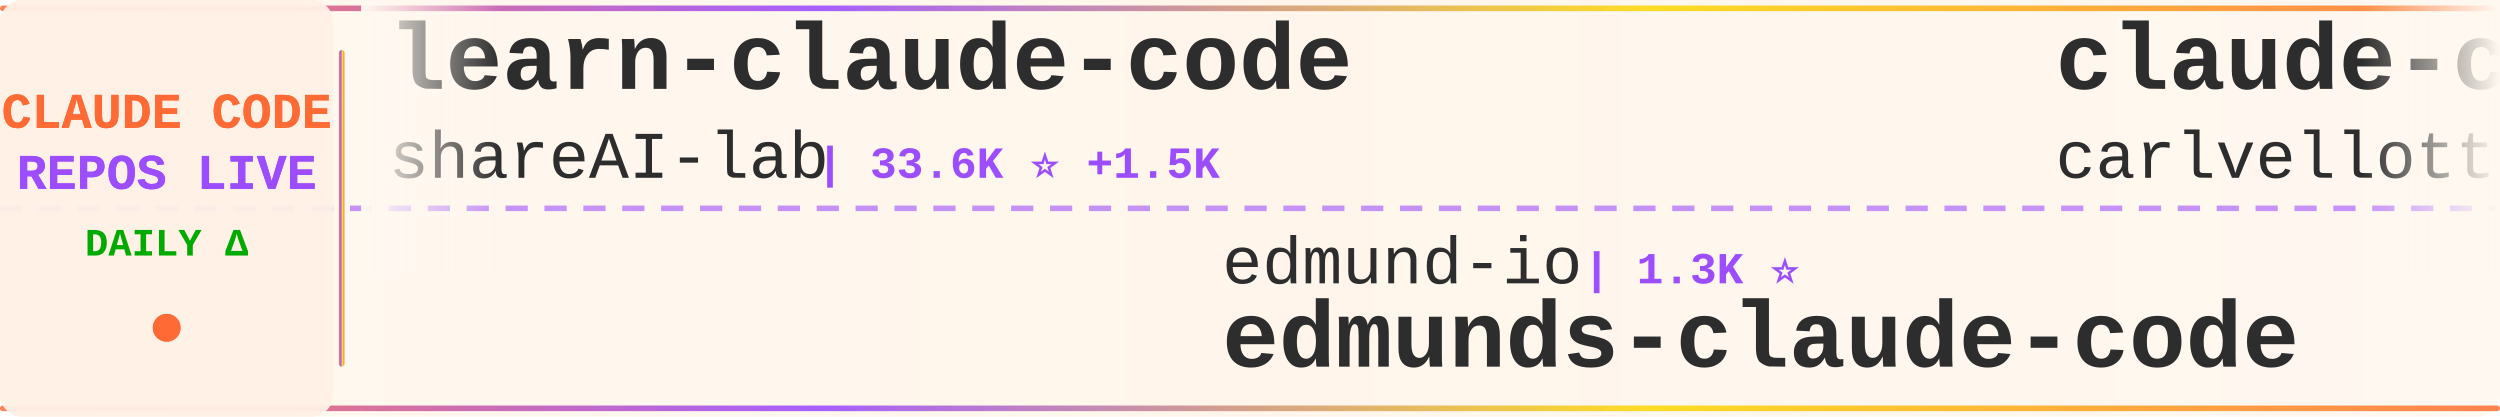
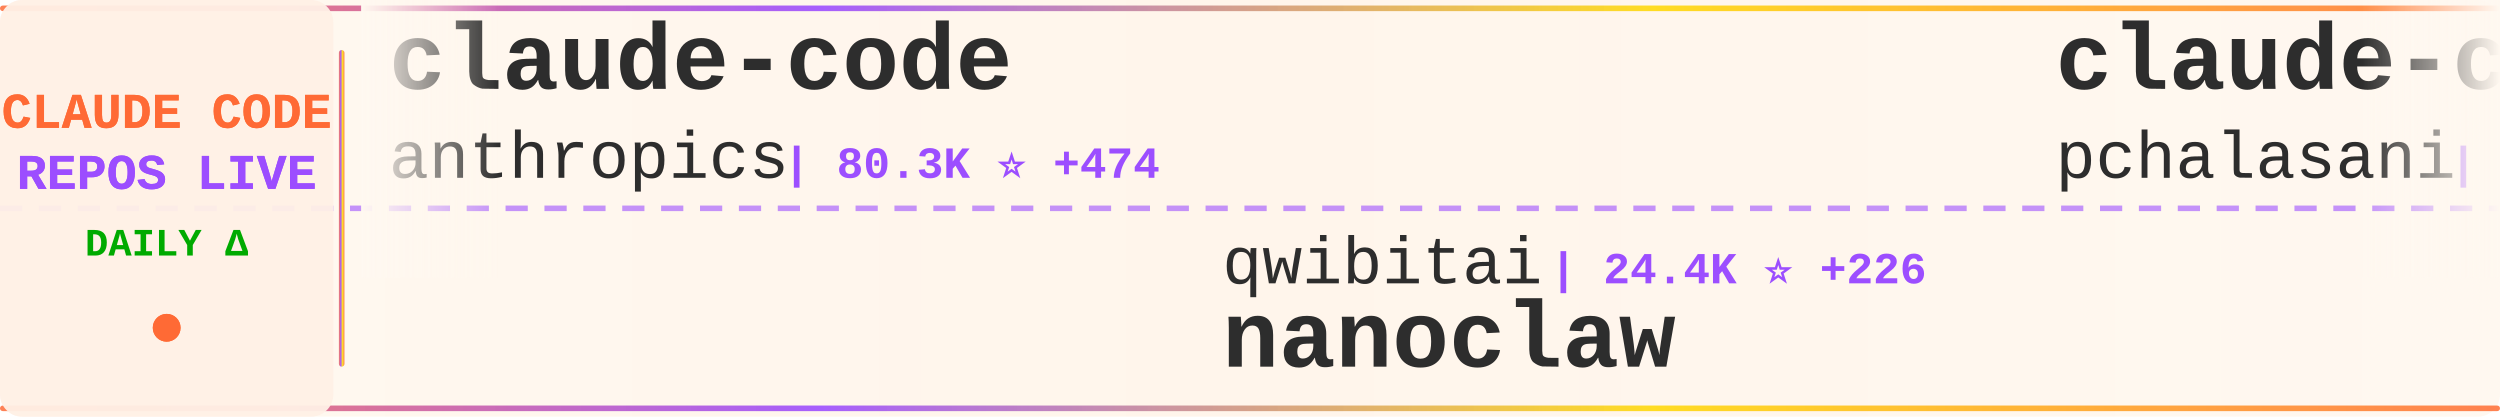
<svg xmlns="http://www.w3.org/2000/svg" width="900" height="150">
  <defs>
    <linearGradient id="tickerBg" x1="0%" y1="0%" x2="100%" y2="0%">
      <stop offset="0%" style="stop-color:#fff8f0;stop-opacity:0.98" />
      <stop offset="50%" style="stop-color:#fff5eb;stop-opacity:1" />
      <stop offset="100%" style="stop-color:#fff8f0;stop-opacity:0.98" />
    </linearGradient>
    <linearGradient id="borderGrad" x1="0%" y1="0%" x2="100%" y2="0%">
      <stop offset="0%" style="stop-color:#FF6B35;stop-opacity:0.85">
        <animate attributeName="stop-opacity" values="0.85;1;0.85" dur="2s" repeatCount="indefinite" />
      </stop>
      <stop offset="33%" style="stop-color:#9C4EFF;stop-opacity:0.9">
        <animate attributeName="stop-opacity" values="0.9;1;0.9" dur="2.2s" repeatCount="indefinite" />
      </stop>
      <stop offset="66%" style="stop-color:#FFD700;stop-opacity:0.85">
        <animate attributeName="stop-opacity" values="0.85;1;0.85" dur="1.8s" repeatCount="indefinite" />
      </stop>
      <stop offset="100%" style="stop-color:#FF6B35;stop-opacity:0.85">
        <animate attributeName="stop-opacity" values="0.85;1;0.85" dur="2s" repeatCount="indefinite" />
      </stop>
    </linearGradient>
    <filter id="textGlow">
      <feGaussianBlur stdDeviation="0.15" result="coloredBlur" />
      <feMerge>
        <feMergeNode in="coloredBlur" />
        <feMergeNode in="SourceGraphic" />
      </feMerge>
    </filter>
    <filter id="metricGlow">
      <feGaussianBlur stdDeviation="0.2" result="coloredBlur" />
      <feMerge>
        <feMergeNode in="coloredBlur" />
        <feMergeNode in="SourceGraphic" />
      </feMerge>
    </filter>
    <linearGradient id="leftFade" x1="0%" y1="0%" x2="100%" y2="0%">
      <stop offset="0%" style="stop-color:#fff8f0;stop-opacity:1" />
      <stop offset="100%" style="stop-color:#fff8f0;stop-opacity:0" />
    </linearGradient>
    <linearGradient id="rightFade" x1="0%" y1="0%" x2="100%" y2="0%">
      <stop offset="0%" style="stop-color:#fff8f0;stop-opacity:0" />
      <stop offset="100%" style="stop-color:#fff8f0;stop-opacity:1" />
    </linearGradient>
  </defs>
  <rect width="900" height="150" fill="url(#tickerBg)" rx="8" />
  <rect x="0" y="2" width="900" height="2" fill="url(#borderGrad)" rx="1" />
  <rect x="0" y="146" width="900" height="2" fill="url(#borderGrad)" rx="1" />
  <line x1="0" y1="75" x2="900" y2="75" stroke="#9C4EFF" stroke-width="2" stroke-dasharray="8 6" opacity="0.6" />
  <rect x="0" y="0" width="120" height="150" fill="#fff0e6" opacity="0.95" rx="8" />
  <text x="60" y="46" font-family="'Courier New', monospace" font-size="18" font-weight="bold" fill="#FF6B35" text-anchor="middle" filter="url(#textGlow)">
    CLAUDE CODE
  </text>
  <text x="60" y="68" font-family="'Courier New', monospace" font-size="18" font-weight="bold" fill="#9C4EFF" text-anchor="middle" filter="url(#textGlow)">
    REPOS LIVE
  </text>
  <text x="60" y="92" font-family="'Courier New', monospace" font-size="14" font-weight="bold" fill="#00aa00" text-anchor="middle">
    DAILY Δ
  </text>
  <circle cx="60" cy="118" r="5" fill="#FF6B35" filter="url(#metricGlow)">
    <animate attributeName="r" values="4;6;4" dur="1.5s" repeatCount="indefinite" />
    <animate attributeName="opacity" values="0.6;1;0.6" dur="1.5s" repeatCount="indefinite" />
  </circle>
  <rect x="122" y="18" width="2" height="114" fill="url(#borderGrad)" rx="1" />
  <clipPath id="tickerClip">
    <rect x="130" y="0" width="770" height="150" />
  </clipPath>
  <g clip-path="url(#tickerClip)">
    <g id="tickerItems">
      <animateTransform attributeName="transform" attributeType="XML" type="translate" from="0 0" to="-3000 0" dur="54s" repeatCount="indefinite" />
      <g transform="translate(0, 0)">
-         <text x="140" y="32" font-family="'Courier New', monospace" font-size="34" font-weight="bold" fill="#2d2d2d">learn-claude-code</text>
-         <text x="140" y="64" font-family="'Courier New', monospace" font-size="24" font-weight="normal" fill="#2d2d2d" opacity="1.0">shareAI-lab</text>
-         <text x="294" y="64" font-family="'Courier New', monospace" font-size="16" font-weight="bold" fill="#9C4EFF"> | 33.6K ⭐ +1.5K</text>
+         <text x="140" y="32" font-family="'Courier New', monospace" font-size="34" font-weight="bold" fill="#2d2d2d">claude-code</text>
+         <text x="140" y="64" font-family="'Courier New', monospace" font-size="24" font-weight="normal" fill="#2d2d2d" opacity="1.0">anthropics</text>
+         <text x="282" y="64" font-family="'Courier New', monospace" font-size="16" font-weight="bold" fill="#9C4EFF"> | 80.3K ⭐ +474</text>
      </g>
      <g transform="translate(300, 0)">
-         <text x="140" y="102" font-family="'Courier New', monospace" font-size="24" font-weight="normal" fill="#2d2d2d" opacity="1.0">edmund-io</text>
-         <text x="270" y="102" font-family="'Courier New', monospace" font-size="16" font-weight="bold" fill="#9C4EFF"> | 1.3K ⭐</text>
-         <text x="140" y="132" font-family="'Courier New', monospace" font-size="34" font-weight="bold" fill="#2d2d2d">edmunds-claude-code</text>
+         <text x="140" y="102" font-family="'Courier New', monospace" font-size="24" font-weight="normal" fill="#2d2d2d" opacity="1.0">qwibitai</text>
+         <text x="258" y="102" font-family="'Courier New', monospace" font-size="16" font-weight="bold" fill="#9C4EFF"> | 24.4K ⭐ +226</text>
+         <text x="140" y="132" font-family="'Courier New', monospace" font-size="34" font-weight="bold" fill="#2d2d2d">nanoclaw</text>
      </g>
      <g transform="translate(600, 0)">
-         <text x="140" y="32" font-family="'Courier New', monospace" font-size="34" font-weight="bold" fill="#2d2d2d">claude-code-pm-course</text>
-         <text x="140" y="64" font-family="'Courier New', monospace" font-size="24" font-weight="normal" fill="#2d2d2d" opacity="1.0">carlvellotti</text>
-         <text x="306" y="64" font-family="'Courier New', monospace" font-size="16" font-weight="bold" fill="#9C4EFF"> | 1.6K ⭐ +2</text>
+         <text x="140" y="32" font-family="'Courier New', monospace" font-size="34" font-weight="bold" fill="#2d2d2d">claude-code-tools</text>
+         <text x="140" y="64" font-family="'Courier New', monospace" font-size="24" font-weight="normal" fill="#2d2d2d" opacity="1.0">pchalasani</text>
+         <text x="282" y="64" font-family="'Courier New', monospace" font-size="16" font-weight="bold" fill="#9C4EFF"> | 1.6K ⭐ +2</text>
      </g>
      <g transform="translate(900, 0)">
-         <text x="140" y="102" font-family="'Courier New', monospace" font-size="24" font-weight="normal" fill="#2d2d2d" opacity="1.0">EveryInc</text>
-         <text x="258" y="102" font-family="'Courier New', monospace" font-size="16" font-weight="bold" fill="#9C4EFF"> | 10.6K ⭐ +54</text>
-         <text x="140" y="132" font-family="'Courier New', monospace" font-size="34" font-weight="bold" fill="#2d2d2d">compound-engineering-plu...</text>
+         <text x="140" y="102" font-family="'Courier New', monospace" font-size="24" font-weight="normal" fill="#2d2d2d" opacity="1.0">greggh</text>
+         <text x="234" y="102" font-family="'Courier New', monospace" font-size="16" font-weight="bold" fill="#9C4EFF"> | 1.9K ⭐ +4</text>
+         <text x="140" y="132" font-family="'Courier New', monospace" font-size="34" font-weight="bold" fill="#2d2d2d">claude-code.nvim</text>
      </g>
      <g transform="translate(1200, 0)">
-         <text x="140" y="32" font-family="'Courier New', monospace" font-size="34" font-weight="bold" fill="#2d2d2d">claude-code-action</text>
-         <text x="140" y="64" font-family="'Courier New', monospace" font-size="24" font-weight="normal" fill="#2d2d2d" opacity="1.0">anthropics</text>
-         <text x="282" y="64" font-family="'Courier New', monospace" font-size="16" font-weight="bold" fill="#9C4EFF"> | 6.4K ⭐ +14</text>
+         <text x="140" y="32" font-family="'Courier New', monospace" font-size="34" font-weight="bold" fill="#2d2d2d">claude-code-cheat-sheet</text>
+         <text x="140" y="64" font-family="'Courier New', monospace" font-size="24" font-weight="normal" fill="#2d2d2d" opacity="1.0">Njengah</text>
+         <text x="246" y="64" font-family="'Courier New', monospace" font-size="16" font-weight="bold" fill="#9C4EFF"> | 1.5K ⭐ +4</text>
      </g>
      <g transform="translate(1500, 0)">
-         <text x="140" y="102" font-family="'Courier New', monospace" font-size="24" font-weight="normal" fill="#2d2d2d" opacity="1.0">centminmod</text>
-         <text x="282" y="102" font-family="'Courier New', monospace" font-size="16" font-weight="bold" fill="#9C4EFF"> | 2.1K ⭐ +5</text>
-         <text x="140" y="132" font-family="'Courier New', monospace" font-size="34" font-weight="bold" fill="#2d2d2d">my-claude-code-setup</text>
+         <text x="140" y="102" font-family="'Courier New', monospace" font-size="24" font-weight="normal" fill="#2d2d2d" opacity="1.0">ericbuess</text>
+         <text x="270" y="102" font-family="'Courier New', monospace" font-size="16" font-weight="bold" fill="#9C4EFF"> | 743 ⭐</text>
+         <text x="140" y="132" font-family="'Courier New', monospace" font-size="34" font-weight="bold" fill="#2d2d2d">claude-code-docs</text>
      </g>
      <g transform="translate(1800, 0)">
-         <text x="140" y="32" font-family="'Courier New', monospace" font-size="34" font-weight="bold" fill="#2d2d2d">claude-code-tresor</text>
-         <text x="140" y="64" font-family="'Courier New', monospace" font-size="24" font-weight="normal" fill="#2d2d2d" opacity="1.0">alirezarezvani</text>
-         <text x="330" y="64" font-family="'Courier New', monospace" font-size="16" font-weight="bold" fill="#9C4EFF"> | 630 ⭐ +1</text>
+         <text x="140" y="32" font-family="'Courier New', monospace" font-size="34" font-weight="bold" fill="#2d2d2d">Claude-Code-Remote</text>
+         <text x="140" y="64" font-family="'Courier New', monospace" font-size="24" font-weight="normal" fill="#2d2d2d" opacity="1.0">JessyTsui</text>
+         <text x="270" y="64" font-family="'Courier New', monospace" font-size="16" font-weight="bold" fill="#9C4EFF"> | 1.2K ⭐ +3</text>
      </g>
      <g transform="translate(2100, 0)">
-         <text x="140" y="102" font-family="'Courier New', monospace" font-size="24" font-weight="normal" fill="#2d2d2d" opacity="1.0">daymade</text>
-         <text x="246" y="102" font-family="'Courier New', monospace" font-size="16" font-weight="bold" fill="#9C4EFF"> | 689 ⭐ +10</text>
-         <text x="140" y="132" font-family="'Courier New', monospace" font-size="34" font-weight="bold" fill="#2d2d2d">claude-code-skills</text>
+         <text x="140" y="102" font-family="'Courier New', monospace" font-size="24" font-weight="normal" fill="#2d2d2d" opacity="1.0">simonw</text>
+         <text x="234" y="102" font-family="'Courier New', monospace" font-size="16" font-weight="bold" fill="#9C4EFF"> | 1.1K ⭐ +1</text>
+         <text x="140" y="132" font-family="'Courier New', monospace" font-size="34" font-weight="bold" fill="#2d2d2d">claude-code-transcripts</text>
      </g>
      <g transform="translate(2400, 0)">
-         <text x="140" y="32" font-family="'Courier New', monospace" font-size="34" font-weight="bold" fill="#2d2d2d">claude-skills</text>
-         <text x="140" y="64" font-family="'Courier New', monospace" font-size="24" font-weight="normal" fill="#2d2d2d" opacity="1.0">alirezarezvani</text>
-         <text x="330" y="64" font-family="'Courier New', monospace" font-size="16" font-weight="bold" fill="#9C4EFF"> | 6.0K ⭐ +190</text>
+         <text x="140" y="32" font-family="'Courier New', monospace" font-size="34" font-weight="bold" fill="#2d2d2d">claude-code-showcase</text>
+         <text x="140" y="64" font-family="'Courier New', monospace" font-size="24" font-weight="normal" fill="#2d2d2d" opacity="1.0">ChrisWiles</text>
+         <text x="282" y="64" font-family="'Courier New', monospace" font-size="16" font-weight="bold" fill="#9C4EFF"> | 5.5K ⭐ +5</text>
      </g>
      <g transform="translate(2700, 0)">
-         <text x="140" y="102" font-family="'Courier New', monospace" font-size="24" font-weight="normal" fill="#2d2d2d" opacity="1.0">zebbern</text>
-         <text x="246" y="102" font-family="'Courier New', monospace" font-size="16" font-weight="bold" fill="#9C4EFF"> | 3.7K ⭐ +8</text>
-         <text x="140" y="132" font-family="'Courier New', monospace" font-size="34" font-weight="bold" fill="#2d2d2d">claude-code-guide</text>
+         <text x="140" y="102" font-family="'Courier New', monospace" font-size="24" font-weight="normal" fill="#2d2d2d" opacity="1.0">0xfurai</text>
+         <text x="246" y="102" font-family="'Courier New', monospace" font-size="16" font-weight="bold" fill="#9C4EFF"> | 783 ⭐ +1</text>
+         <text x="140" y="132" font-family="'Courier New', monospace" font-size="34" font-weight="bold" fill="#2d2d2d">claude-code-subagents</text>
      </g>
      <g transform="translate(3000, 0)">
-         <text x="140" y="32" font-family="'Courier New', monospace" font-size="34" font-weight="bold" fill="#2d2d2d">learn-claude-code</text>
-         <text x="140" y="64" font-family="'Courier New', monospace" font-size="24" font-weight="normal" fill="#2d2d2d" opacity="1.0">shareAI-lab</text>
-         <text x="294" y="64" font-family="'Courier New', monospace" font-size="16" font-weight="bold" fill="#9C4EFF"> | 33.6K ⭐ +1.5K</text>
+         <text x="140" y="32" font-family="'Courier New', monospace" font-size="34" font-weight="bold" fill="#2d2d2d">claude-code</text>
+         <text x="140" y="64" font-family="'Courier New', monospace" font-size="24" font-weight="normal" fill="#2d2d2d" opacity="1.0">anthropics</text>
+         <text x="282" y="64" font-family="'Courier New', monospace" font-size="16" font-weight="bold" fill="#9C4EFF"> | 80.3K ⭐ +474</text>
      </g>
      <g transform="translate(3300, 0)">
-         <text x="140" y="102" font-family="'Courier New', monospace" font-size="24" font-weight="normal" fill="#2d2d2d" opacity="1.0">edmund-io</text>
-         <text x="270" y="102" font-family="'Courier New', monospace" font-size="16" font-weight="bold" fill="#9C4EFF"> | 1.3K ⭐</text>
-         <text x="140" y="132" font-family="'Courier New', monospace" font-size="34" font-weight="bold" fill="#2d2d2d">edmunds-claude-code</text>
+         <text x="140" y="102" font-family="'Courier New', monospace" font-size="24" font-weight="normal" fill="#2d2d2d" opacity="1.0">qwibitai</text>
+         <text x="258" y="102" font-family="'Courier New', monospace" font-size="16" font-weight="bold" fill="#9C4EFF"> | 24.4K ⭐ +226</text>
+         <text x="140" y="132" font-family="'Courier New', monospace" font-size="34" font-weight="bold" fill="#2d2d2d">nanoclaw</text>
      </g>
      <g transform="translate(3600, 0)">
-         <text x="140" y="32" font-family="'Courier New', monospace" font-size="34" font-weight="bold" fill="#2d2d2d">claude-code-pm-course</text>
-         <text x="140" y="64" font-family="'Courier New', monospace" font-size="24" font-weight="normal" fill="#2d2d2d" opacity="1.0">carlvellotti</text>
-         <text x="306" y="64" font-family="'Courier New', monospace" font-size="16" font-weight="bold" fill="#9C4EFF"> | 1.6K ⭐ +2</text>
+         <text x="140" y="32" font-family="'Courier New', monospace" font-size="34" font-weight="bold" fill="#2d2d2d">claude-code-tools</text>
+         <text x="140" y="64" font-family="'Courier New', monospace" font-size="24" font-weight="normal" fill="#2d2d2d" opacity="1.0">pchalasani</text>
+         <text x="282" y="64" font-family="'Courier New', monospace" font-size="16" font-weight="bold" fill="#9C4EFF"> | 1.6K ⭐ +2</text>
      </g>
      <g transform="translate(3900, 0)">
-         <text x="140" y="102" font-family="'Courier New', monospace" font-size="24" font-weight="normal" fill="#2d2d2d" opacity="1.0">EveryInc</text>
-         <text x="258" y="102" font-family="'Courier New', monospace" font-size="16" font-weight="bold" fill="#9C4EFF"> | 10.6K ⭐ +54</text>
-         <text x="140" y="132" font-family="'Courier New', monospace" font-size="34" font-weight="bold" fill="#2d2d2d">compound-engineering-plu...</text>
+         <text x="140" y="102" font-family="'Courier New', monospace" font-size="24" font-weight="normal" fill="#2d2d2d" opacity="1.0">greggh</text>
+         <text x="234" y="102" font-family="'Courier New', monospace" font-size="16" font-weight="bold" fill="#9C4EFF"> | 1.9K ⭐ +4</text>
+         <text x="140" y="132" font-family="'Courier New', monospace" font-size="34" font-weight="bold" fill="#2d2d2d">claude-code.nvim</text>
      </g>
    </g>
  </g>
  <rect x="130" y="0" width="50" height="100" fill="url(#leftFade)" />
  <rect x="850" y="0" width="50" height="100" fill="url(#rightFade)" />
</svg>
